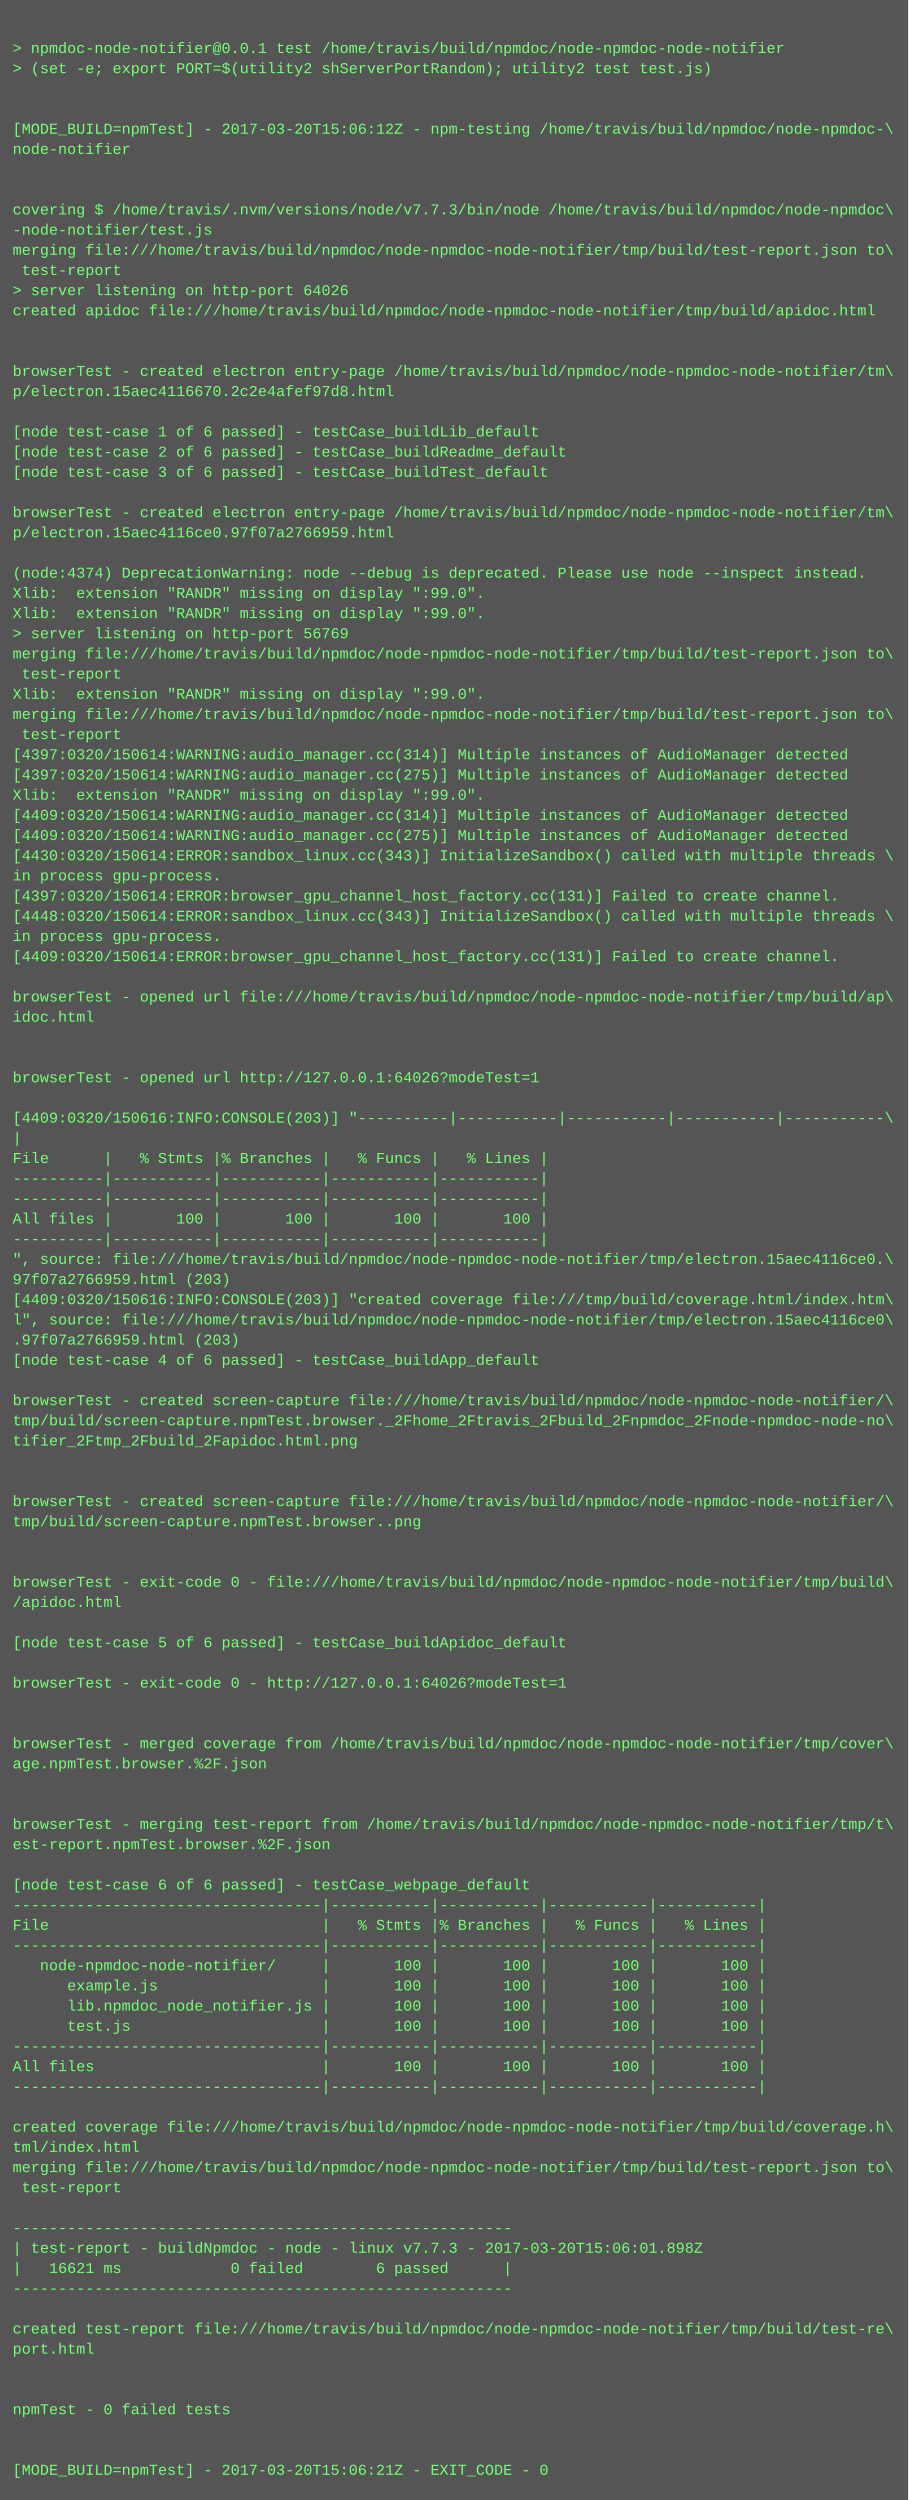
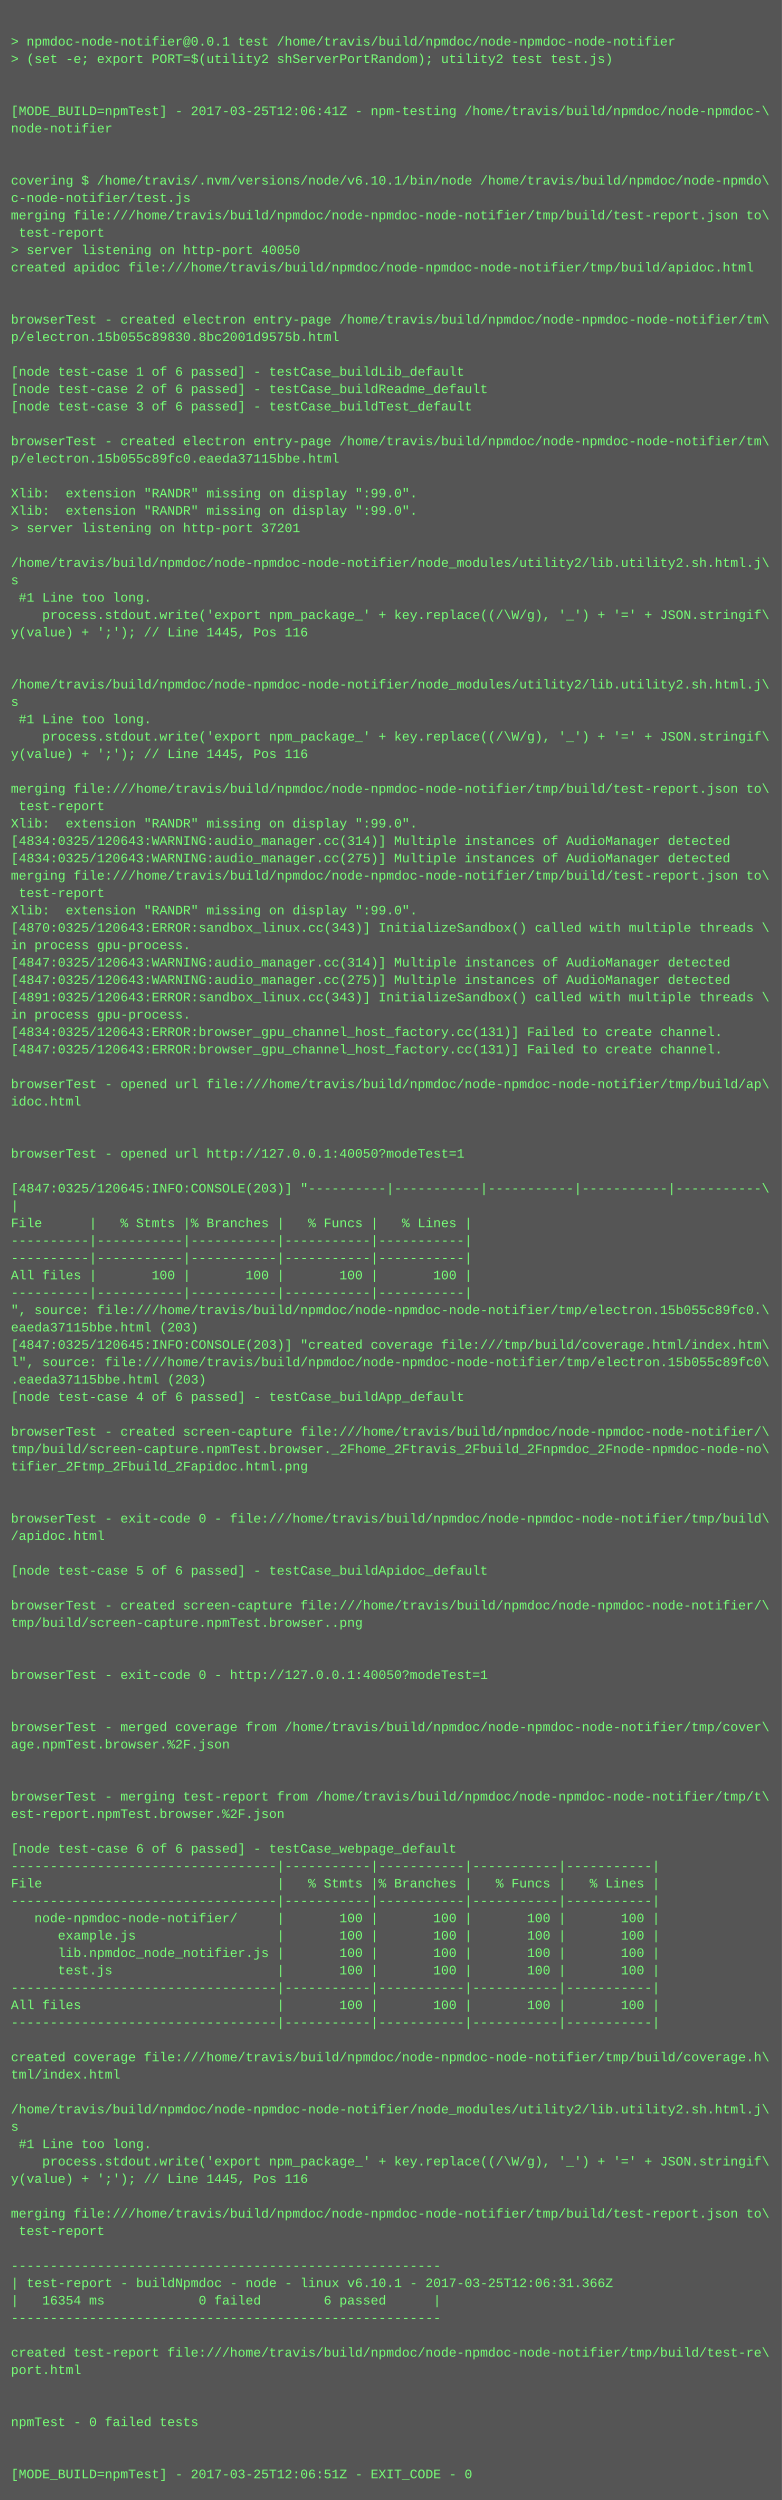
- <svg xmlns="http://www.w3.org/2000/svg" height="1982" width="720">
-   <rect height="1982" fill="#555" width="720" />
+ <svg xmlns="http://www.w3.org/2000/svg" height="2302" width="720">
+   <rect height="2302" fill="#555" width="720" />
  <text fill="#7f7" font-family="Courier New" font-size="12" xml:space="preserve">
    <tspan x="10" y="26" />
    <tspan x="10" y="42">&gt; npmdoc-node-notifier@0.0.1 test /home/travis/build/npmdoc/node-npmdoc-node-notifier</tspan>
    <tspan x="10" y="58">&gt; (set -e; export PORT=$(utility2 shServerPortRandom); utility2 test test.js)</tspan>
    <tspan x="10" y="74" />
    <tspan x="10" y="90" />
-     <tspan x="10" y="106">[MODE_BUILD=npmTest] - 2017-03-20T15:06:12Z - npm-testing /home/travis/build/npmdoc/node-npmdoc-\</tspan>
+     <tspan x="10" y="106">[MODE_BUILD=npmTest] - 2017-03-25T12:06:41Z - npm-testing /home/travis/build/npmdoc/node-npmdoc-\</tspan>
    <tspan x="10" y="122">node-notifier</tspan>
    <tspan x="10" y="138" />
    <tspan x="10" y="154" />
-     <tspan x="10" y="170">covering $ /home/travis/.nvm/versions/node/v7.7.3/bin/node /home/travis/build/npmdoc/node-npmdoc\</tspan>
-     <tspan x="10" y="186">-node-notifier/test.js</tspan>
+     <tspan x="10" y="170">covering $ /home/travis/.nvm/versions/node/v6.10.1/bin/node /home/travis/build/npmdoc/node-npmdo\</tspan>
+     <tspan x="10" y="186">c-node-notifier/test.js</tspan>
    <tspan x="10" y="202">merging file:///home/travis/build/npmdoc/node-npmdoc-node-notifier/tmp/build/test-report.json to\</tspan>
    <tspan x="10" y="218"> test-report</tspan>
-     <tspan x="10" y="234">&gt; server listening on http-port 64026</tspan>
+     <tspan x="10" y="234">&gt; server listening on http-port 40050</tspan>
    <tspan x="10" y="250">created apidoc file:///home/travis/build/npmdoc/node-npmdoc-node-notifier/tmp/build/apidoc.html</tspan>
    <tspan x="10" y="266" />
    <tspan x="10" y="282" />
    <tspan x="10" y="298">browserTest - created electron entry-page /home/travis/build/npmdoc/node-npmdoc-node-notifier/tm\</tspan>
-     <tspan x="10" y="314">p/electron.15aec4116670.2c2e4afef97d8.html</tspan>
+     <tspan x="10" y="314">p/electron.15b055c89830.8bc2001d9575b.html</tspan>
    <tspan x="10" y="330" />
    <tspan x="10" y="346">[node test-case 1 of 6 passed] - testCase_buildLib_default</tspan>
    <tspan x="10" y="362">[node test-case 2 of 6 passed] - testCase_buildReadme_default</tspan>
    <tspan x="10" y="378">[node test-case 3 of 6 passed] - testCase_buildTest_default</tspan>
    <tspan x="10" y="394" />
    <tspan x="10" y="410">browserTest - created electron entry-page /home/travis/build/npmdoc/node-npmdoc-node-notifier/tm\</tspan>
-     <tspan x="10" y="426">p/electron.15aec4116ce0.97f07a2766959.html</tspan>
+     <tspan x="10" y="426">p/electron.15b055c89fc0.eaeda37115bbe.html</tspan>
    <tspan x="10" y="442" />
-     <tspan x="10" y="458">(node:4374) DeprecationWarning: node --debug is deprecated. Please use node --inspect instead.</tspan>
+     <tspan x="10" y="458">Xlib:  extension "RANDR" missing on display ":99.0".</tspan>
    <tspan x="10" y="474">Xlib:  extension "RANDR" missing on display ":99.0".</tspan>
-     <tspan x="10" y="490">Xlib:  extension "RANDR" missing on display ":99.0".</tspan>
-     <tspan x="10" y="506">&gt; server listening on http-port 56769</tspan>
-     <tspan x="10" y="522">merging file:///home/travis/build/npmdoc/node-npmdoc-node-notifier/tmp/build/test-report.json to\</tspan>
-     <tspan x="10" y="538"> test-report</tspan>
-     <tspan x="10" y="554">Xlib:  extension "RANDR" missing on display ":99.0".</tspan>
-     <tspan x="10" y="570">merging file:///home/travis/build/npmdoc/node-npmdoc-node-notifier/tmp/build/test-report.json to\</tspan>
-     <tspan x="10" y="586"> test-report</tspan>
-     <tspan x="10" y="602">[4397:0320/150614:WARNING:audio_manager.cc(314)] Multiple instances of AudioManager detected</tspan>
-     <tspan x="10" y="618">[4397:0320/150614:WARNING:audio_manager.cc(275)] Multiple instances of AudioManager detected</tspan>
-     <tspan x="10" y="634">Xlib:  extension "RANDR" missing on display ":99.0".</tspan>
-     <tspan x="10" y="650">[4409:0320/150614:WARNING:audio_manager.cc(314)] Multiple instances of AudioManager detected</tspan>
-     <tspan x="10" y="666">[4409:0320/150614:WARNING:audio_manager.cc(275)] Multiple instances of AudioManager detected</tspan>
-     <tspan x="10" y="682">[4430:0320/150614:ERROR:sandbox_linux.cc(343)] InitializeSandbox() called with multiple threads \</tspan>
-     <tspan x="10" y="698">in process gpu-process. </tspan>
-     <tspan x="10" y="714">[4397:0320/150614:ERROR:browser_gpu_channel_host_factory.cc(131)] Failed to create channel.</tspan>
-     <tspan x="10" y="730">[4448:0320/150614:ERROR:sandbox_linux.cc(343)] InitializeSandbox() called with multiple threads \</tspan>
-     <tspan x="10" y="746">in process gpu-process. </tspan>
-     <tspan x="10" y="762">[4409:0320/150614:ERROR:browser_gpu_channel_host_factory.cc(131)] Failed to create channel.</tspan>
-     <tspan x="10" y="778" />
-     <tspan x="10" y="794">browserTest - opened url file:///home/travis/build/npmdoc/node-npmdoc-node-notifier/tmp/build/ap\</tspan>
-     <tspan x="10" y="810">idoc.html</tspan>
-     <tspan x="10" y="826" />
-     <tspan x="10" y="842" />
-     <tspan x="10" y="858">browserTest - opened url http://127.0.0.1:64026?modeTest=1</tspan>
-     <tspan x="10" y="874" />
-     <tspan x="10" y="890">[4409:0320/150616:INFO:CONSOLE(203)] "----------|-----------|-----------|-----------|-----------\</tspan>
-     <tspan x="10" y="906">|</tspan>
-     <tspan x="10" y="922">File      |   % Stmts |% Branches |   % Funcs |   % Lines |</tspan>
-     <tspan x="10" y="938">----------|-----------|-----------|-----------|-----------|</tspan>
-     <tspan x="10" y="954">----------|-----------|-----------|-----------|-----------|</tspan>
-     <tspan x="10" y="970">All files |       100 |       100 |       100 |       100 |</tspan>
-     <tspan x="10" y="986">----------|-----------|-----------|-----------|-----------|</tspan>
-     <tspan x="10" y="1002">", source: file:///home/travis/build/npmdoc/node-npmdoc-node-notifier/tmp/electron.15aec4116ce0.\</tspan>
-     <tspan x="10" y="1018">97f07a2766959.html (203)</tspan>
-     <tspan x="10" y="1034">[4409:0320/150616:INFO:CONSOLE(203)] "created coverage file:///tmp/build/coverage.html/index.htm\</tspan>
-     <tspan x="10" y="1050">l", source: file:///home/travis/build/npmdoc/node-npmdoc-node-notifier/tmp/electron.15aec4116ce0\</tspan>
-     <tspan x="10" y="1066">.97f07a2766959.html (203)</tspan>
-     <tspan x="10" y="1082">[node test-case 4 of 6 passed] - testCase_buildApp_default</tspan>
-     <tspan x="10" y="1098" />
-     <tspan x="10" y="1114">browserTest - created screen-capture file:///home/travis/build/npmdoc/node-npmdoc-node-notifier/\</tspan>
-     <tspan x="10" y="1130">tmp/build/screen-capture.npmTest.browser._2Fhome_2Ftravis_2Fbuild_2Fnpmdoc_2Fnode-npmdoc-node-no\</tspan>
-     <tspan x="10" y="1146">tifier_2Ftmp_2Fbuild_2Fapidoc.html.png</tspan>
-     <tspan x="10" y="1162" />
-     <tspan x="10" y="1178" />
-     <tspan x="10" y="1194">browserTest - created screen-capture file:///home/travis/build/npmdoc/node-npmdoc-node-notifier/\</tspan>
-     <tspan x="10" y="1210">tmp/build/screen-capture.npmTest.browser..png</tspan>
-     <tspan x="10" y="1226" />
-     <tspan x="10" y="1242" />
-     <tspan x="10" y="1258">browserTest - exit-code 0 - file:///home/travis/build/npmdoc/node-npmdoc-node-notifier/tmp/build\</tspan>
-     <tspan x="10" y="1274">/apidoc.html</tspan>
-     <tspan x="10" y="1290" />
-     <tspan x="10" y="1306">[node test-case 5 of 6 passed] - testCase_buildApidoc_default</tspan>
-     <tspan x="10" y="1322" />
-     <tspan x="10" y="1338">browserTest - exit-code 0 - http://127.0.0.1:64026?modeTest=1</tspan>
-     <tspan x="10" y="1354" />
+     <tspan x="10" y="490">&gt; server listening on http-port 37201</tspan>
+     <tspan x="10" y="506" />
+     <tspan x="10" y="522">/home/travis/build/npmdoc/node-npmdoc-node-notifier/node_modules/utility2/lib.utility2.sh.html.j\</tspan>
+     <tspan x="10" y="538">s</tspan>
+     <tspan x="10" y="554"> #1 Line too long.</tspan>
+     <tspan x="10" y="570">    process.stdout.write('export npm_package_' + key.replace((/\W/g), '_') + '=' + JSON.stringif\</tspan>
+     <tspan x="10" y="586">y(value) + ';'); // Line 1445, Pos 116</tspan>
+     <tspan x="10" y="602" />
+     <tspan x="10" y="618" />
+     <tspan x="10" y="634">/home/travis/build/npmdoc/node-npmdoc-node-notifier/node_modules/utility2/lib.utility2.sh.html.j\</tspan>
+     <tspan x="10" y="650">s</tspan>
+     <tspan x="10" y="666"> #1 Line too long.</tspan>
+     <tspan x="10" y="682">    process.stdout.write('export npm_package_' + key.replace((/\W/g), '_') + '=' + JSON.stringif\</tspan>
+     <tspan x="10" y="698">y(value) + ';'); // Line 1445, Pos 116</tspan>
+     <tspan x="10" y="714" />
+     <tspan x="10" y="730">merging file:///home/travis/build/npmdoc/node-npmdoc-node-notifier/tmp/build/test-report.json to\</tspan>
+     <tspan x="10" y="746"> test-report</tspan>
+     <tspan x="10" y="762">Xlib:  extension "RANDR" missing on display ":99.0".</tspan>
+     <tspan x="10" y="778">[4834:0325/120643:WARNING:audio_manager.cc(314)] Multiple instances of AudioManager detected</tspan>
+     <tspan x="10" y="794">[4834:0325/120643:WARNING:audio_manager.cc(275)] Multiple instances of AudioManager detected</tspan>
+     <tspan x="10" y="810">merging file:///home/travis/build/npmdoc/node-npmdoc-node-notifier/tmp/build/test-report.json to\</tspan>
+     <tspan x="10" y="826"> test-report</tspan>
+     <tspan x="10" y="842">Xlib:  extension "RANDR" missing on display ":99.0".</tspan>
+     <tspan x="10" y="858">[4870:0325/120643:ERROR:sandbox_linux.cc(343)] InitializeSandbox() called with multiple threads \</tspan>
+     <tspan x="10" y="874">in process gpu-process. </tspan>
+     <tspan x="10" y="890">[4847:0325/120643:WARNING:audio_manager.cc(314)] Multiple instances of AudioManager detected</tspan>
+     <tspan x="10" y="906">[4847:0325/120643:WARNING:audio_manager.cc(275)] Multiple instances of AudioManager detected</tspan>
+     <tspan x="10" y="922">[4891:0325/120643:ERROR:sandbox_linux.cc(343)] InitializeSandbox() called with multiple threads \</tspan>
+     <tspan x="10" y="938">in process gpu-process. </tspan>
+     <tspan x="10" y="954">[4834:0325/120643:ERROR:browser_gpu_channel_host_factory.cc(131)] Failed to create channel.</tspan>
+     <tspan x="10" y="970">[4847:0325/120643:ERROR:browser_gpu_channel_host_factory.cc(131)] Failed to create channel.</tspan>
+     <tspan x="10" y="986" />
+     <tspan x="10" y="1002">browserTest - opened url file:///home/travis/build/npmdoc/node-npmdoc-node-notifier/tmp/build/ap\</tspan>
+     <tspan x="10" y="1018">idoc.html</tspan>
+     <tspan x="10" y="1034" />
+     <tspan x="10" y="1050" />
+     <tspan x="10" y="1066">browserTest - opened url http://127.0.0.1:40050?modeTest=1</tspan>
+     <tspan x="10" y="1082" />
+     <tspan x="10" y="1098">[4847:0325/120645:INFO:CONSOLE(203)] "----------|-----------|-----------|-----------|-----------\</tspan>
+     <tspan x="10" y="1114">|</tspan>
+     <tspan x="10" y="1130">File      |   % Stmts |% Branches |   % Funcs |   % Lines |</tspan>
+     <tspan x="10" y="1146">----------|-----------|-----------|-----------|-----------|</tspan>
+     <tspan x="10" y="1162">----------|-----------|-----------|-----------|-----------|</tspan>
+     <tspan x="10" y="1178">All files |       100 |       100 |       100 |       100 |</tspan>
+     <tspan x="10" y="1194">----------|-----------|-----------|-----------|-----------|</tspan>
+     <tspan x="10" y="1210">", source: file:///home/travis/build/npmdoc/node-npmdoc-node-notifier/tmp/electron.15b055c89fc0.\</tspan>
+     <tspan x="10" y="1226">eaeda37115bbe.html (203)</tspan>
+     <tspan x="10" y="1242">[4847:0325/120645:INFO:CONSOLE(203)] "created coverage file:///tmp/build/coverage.html/index.htm\</tspan>
+     <tspan x="10" y="1258">l", source: file:///home/travis/build/npmdoc/node-npmdoc-node-notifier/tmp/electron.15b055c89fc0\</tspan>
+     <tspan x="10" y="1274">.eaeda37115bbe.html (203)</tspan>
+     <tspan x="10" y="1290">[node test-case 4 of 6 passed] - testCase_buildApp_default</tspan>
+     <tspan x="10" y="1306" />
+     <tspan x="10" y="1322">browserTest - created screen-capture file:///home/travis/build/npmdoc/node-npmdoc-node-notifier/\</tspan>
+     <tspan x="10" y="1338">tmp/build/screen-capture.npmTest.browser._2Fhome_2Ftravis_2Fbuild_2Fnpmdoc_2Fnode-npmdoc-node-no\</tspan>
+     <tspan x="10" y="1354">tifier_2Ftmp_2Fbuild_2Fapidoc.html.png</tspan>
    <tspan x="10" y="1370" />
-     <tspan x="10" y="1386">browserTest - merged coverage from /home/travis/build/npmdoc/node-npmdoc-node-notifier/tmp/cover\</tspan>
-     <tspan x="10" y="1402">age.npmTest.browser.%2F.json</tspan>
-     <tspan x="10" y="1418" />
+     <tspan x="10" y="1386" />
+     <tspan x="10" y="1402">browserTest - exit-code 0 - file:///home/travis/build/npmdoc/node-npmdoc-node-notifier/tmp/build\</tspan>
+     <tspan x="10" y="1418">/apidoc.html</tspan>
    <tspan x="10" y="1434" />
-     <tspan x="10" y="1450">browserTest - merging test-report from /home/travis/build/npmdoc/node-npmdoc-node-notifier/tmp/t\</tspan>
-     <tspan x="10" y="1466">est-report.npmTest.browser.%2F.json</tspan>
-     <tspan x="10" y="1482" />
-     <tspan x="10" y="1498">[node test-case 6 of 6 passed] - testCase_webpage_default</tspan>
-     <tspan x="10" y="1514">----------------------------------|-----------|-----------|-----------|-----------|</tspan>
-     <tspan x="10" y="1530">File                              |   % Stmts |% Branches |   % Funcs |   % Lines |</tspan>
-     <tspan x="10" y="1546">----------------------------------|-----------|-----------|-----------|-----------|</tspan>
-     <tspan x="10" y="1562">   node-npmdoc-node-notifier/     |       100 |       100 |       100 |       100 |</tspan>
-     <tspan x="10" y="1578">      example.js                  |       100 |       100 |       100 |       100 |</tspan>
-     <tspan x="10" y="1594">      lib.npmdoc_node_notifier.js |       100 |       100 |       100 |       100 |</tspan>
-     <tspan x="10" y="1610">      test.js                     |       100 |       100 |       100 |       100 |</tspan>
-     <tspan x="10" y="1626">----------------------------------|-----------|-----------|-----------|-----------|</tspan>
-     <tspan x="10" y="1642">All files                         |       100 |       100 |       100 |       100 |</tspan>
-     <tspan x="10" y="1658">----------------------------------|-----------|-----------|-----------|-----------|</tspan>
-     <tspan x="10" y="1674" />
-     <tspan x="10" y="1690">created coverage file:///home/travis/build/npmdoc/node-npmdoc-node-notifier/tmp/build/coverage.h\</tspan>
-     <tspan x="10" y="1706">tml/index.html</tspan>
-     <tspan x="10" y="1722">merging file:///home/travis/build/npmdoc/node-npmdoc-node-notifier/tmp/build/test-report.json to\</tspan>
-     <tspan x="10" y="1738"> test-report</tspan>
-     <tspan x="10" y="1754" />
-     <tspan x="10" y="1770">-------------------------------------------------------</tspan>
-     <tspan x="10" y="1786">| test-report - buildNpmdoc - node - linux v7.7.3 - 2017-03-20T15:06:01.898Z</tspan>
-     <tspan x="10" y="1802">|   16621 ms            0 failed        6 passed      |</tspan>
-     <tspan x="10" y="1818">-------------------------------------------------------</tspan>
-     <tspan x="10" y="1834" />
-     <tspan x="10" y="1850">created test-report file:///home/travis/build/npmdoc/node-npmdoc-node-notifier/tmp/build/test-re\</tspan>
-     <tspan x="10" y="1866">port.html</tspan>
+     <tspan x="10" y="1450">[node test-case 5 of 6 passed] - testCase_buildApidoc_default</tspan>
+     <tspan x="10" y="1466" />
+     <tspan x="10" y="1482">browserTest - created screen-capture file:///home/travis/build/npmdoc/node-npmdoc-node-notifier/\</tspan>
+     <tspan x="10" y="1498">tmp/build/screen-capture.npmTest.browser..png</tspan>
+     <tspan x="10" y="1514" />
+     <tspan x="10" y="1530" />
+     <tspan x="10" y="1546">browserTest - exit-code 0 - http://127.0.0.1:40050?modeTest=1</tspan>
+     <tspan x="10" y="1562" />
+     <tspan x="10" y="1578" />
+     <tspan x="10" y="1594">browserTest - merged coverage from /home/travis/build/npmdoc/node-npmdoc-node-notifier/tmp/cover\</tspan>
+     <tspan x="10" y="1610">age.npmTest.browser.%2F.json</tspan>
+     <tspan x="10" y="1626" />
+     <tspan x="10" y="1642" />
+     <tspan x="10" y="1658">browserTest - merging test-report from /home/travis/build/npmdoc/node-npmdoc-node-notifier/tmp/t\</tspan>
+     <tspan x="10" y="1674">est-report.npmTest.browser.%2F.json</tspan>
+     <tspan x="10" y="1690" />
+     <tspan x="10" y="1706">[node test-case 6 of 6 passed] - testCase_webpage_default</tspan>
+     <tspan x="10" y="1722">----------------------------------|-----------|-----------|-----------|-----------|</tspan>
+     <tspan x="10" y="1738">File                              |   % Stmts |% Branches |   % Funcs |   % Lines |</tspan>
+     <tspan x="10" y="1754">----------------------------------|-----------|-----------|-----------|-----------|</tspan>
+     <tspan x="10" y="1770">   node-npmdoc-node-notifier/     |       100 |       100 |       100 |       100 |</tspan>
+     <tspan x="10" y="1786">      example.js                  |       100 |       100 |       100 |       100 |</tspan>
+     <tspan x="10" y="1802">      lib.npmdoc_node_notifier.js |       100 |       100 |       100 |       100 |</tspan>
+     <tspan x="10" y="1818">      test.js                     |       100 |       100 |       100 |       100 |</tspan>
+     <tspan x="10" y="1834">----------------------------------|-----------|-----------|-----------|-----------|</tspan>
+     <tspan x="10" y="1850">All files                         |       100 |       100 |       100 |       100 |</tspan>
+     <tspan x="10" y="1866">----------------------------------|-----------|-----------|-----------|-----------|</tspan>
    <tspan x="10" y="1882" />
-     <tspan x="10" y="1898" />
-     <tspan x="10" y="1914">npmTest - 0 failed tests</tspan>
+     <tspan x="10" y="1898">created coverage file:///home/travis/build/npmdoc/node-npmdoc-node-notifier/tmp/build/coverage.h\</tspan>
+     <tspan x="10" y="1914">tml/index.html</tspan>
    <tspan x="10" y="1930" />
-     <tspan x="10" y="1946" />
-     <tspan x="10" y="1962">[MODE_BUILD=npmTest] - 2017-03-20T15:06:21Z - EXIT_CODE - 0</tspan>
+     <tspan x="10" y="1946">/home/travis/build/npmdoc/node-npmdoc-node-notifier/node_modules/utility2/lib.utility2.sh.html.j\</tspan>
+     <tspan x="10" y="1962">s</tspan>
+     <tspan x="10" y="1978"> #1 Line too long.</tspan>
+     <tspan x="10" y="1994">    process.stdout.write('export npm_package_' + key.replace((/\W/g), '_') + '=' + JSON.stringif\</tspan>
+     <tspan x="10" y="2010">y(value) + ';'); // Line 1445, Pos 116</tspan>
+     <tspan x="10" y="2026" />
+     <tspan x="10" y="2042">merging file:///home/travis/build/npmdoc/node-npmdoc-node-notifier/tmp/build/test-report.json to\</tspan>
+     <tspan x="10" y="2058"> test-report</tspan>
+     <tspan x="10" y="2074" />
+     <tspan x="10" y="2090">-------------------------------------------------------</tspan>
+     <tspan x="10" y="2106">| test-report - buildNpmdoc - node - linux v6.10.1 - 2017-03-25T12:06:31.366Z</tspan>
+     <tspan x="10" y="2122">|   16354 ms            0 failed        6 passed      |</tspan>
+     <tspan x="10" y="2138">-------------------------------------------------------</tspan>
+     <tspan x="10" y="2154" />
+     <tspan x="10" y="2170">created test-report file:///home/travis/build/npmdoc/node-npmdoc-node-notifier/tmp/build/test-re\</tspan>
+     <tspan x="10" y="2186">port.html</tspan>
+     <tspan x="10" y="2202" />
+     <tspan x="10" y="2218" />
+     <tspan x="10" y="2234">npmTest - 0 failed tests</tspan>
+     <tspan x="10" y="2250" />
+     <tspan x="10" y="2266" />
+     <tspan x="10" y="2282">[MODE_BUILD=npmTest] - 2017-03-25T12:06:51Z - EXIT_CODE - 0</tspan>
  </text>
</svg>
